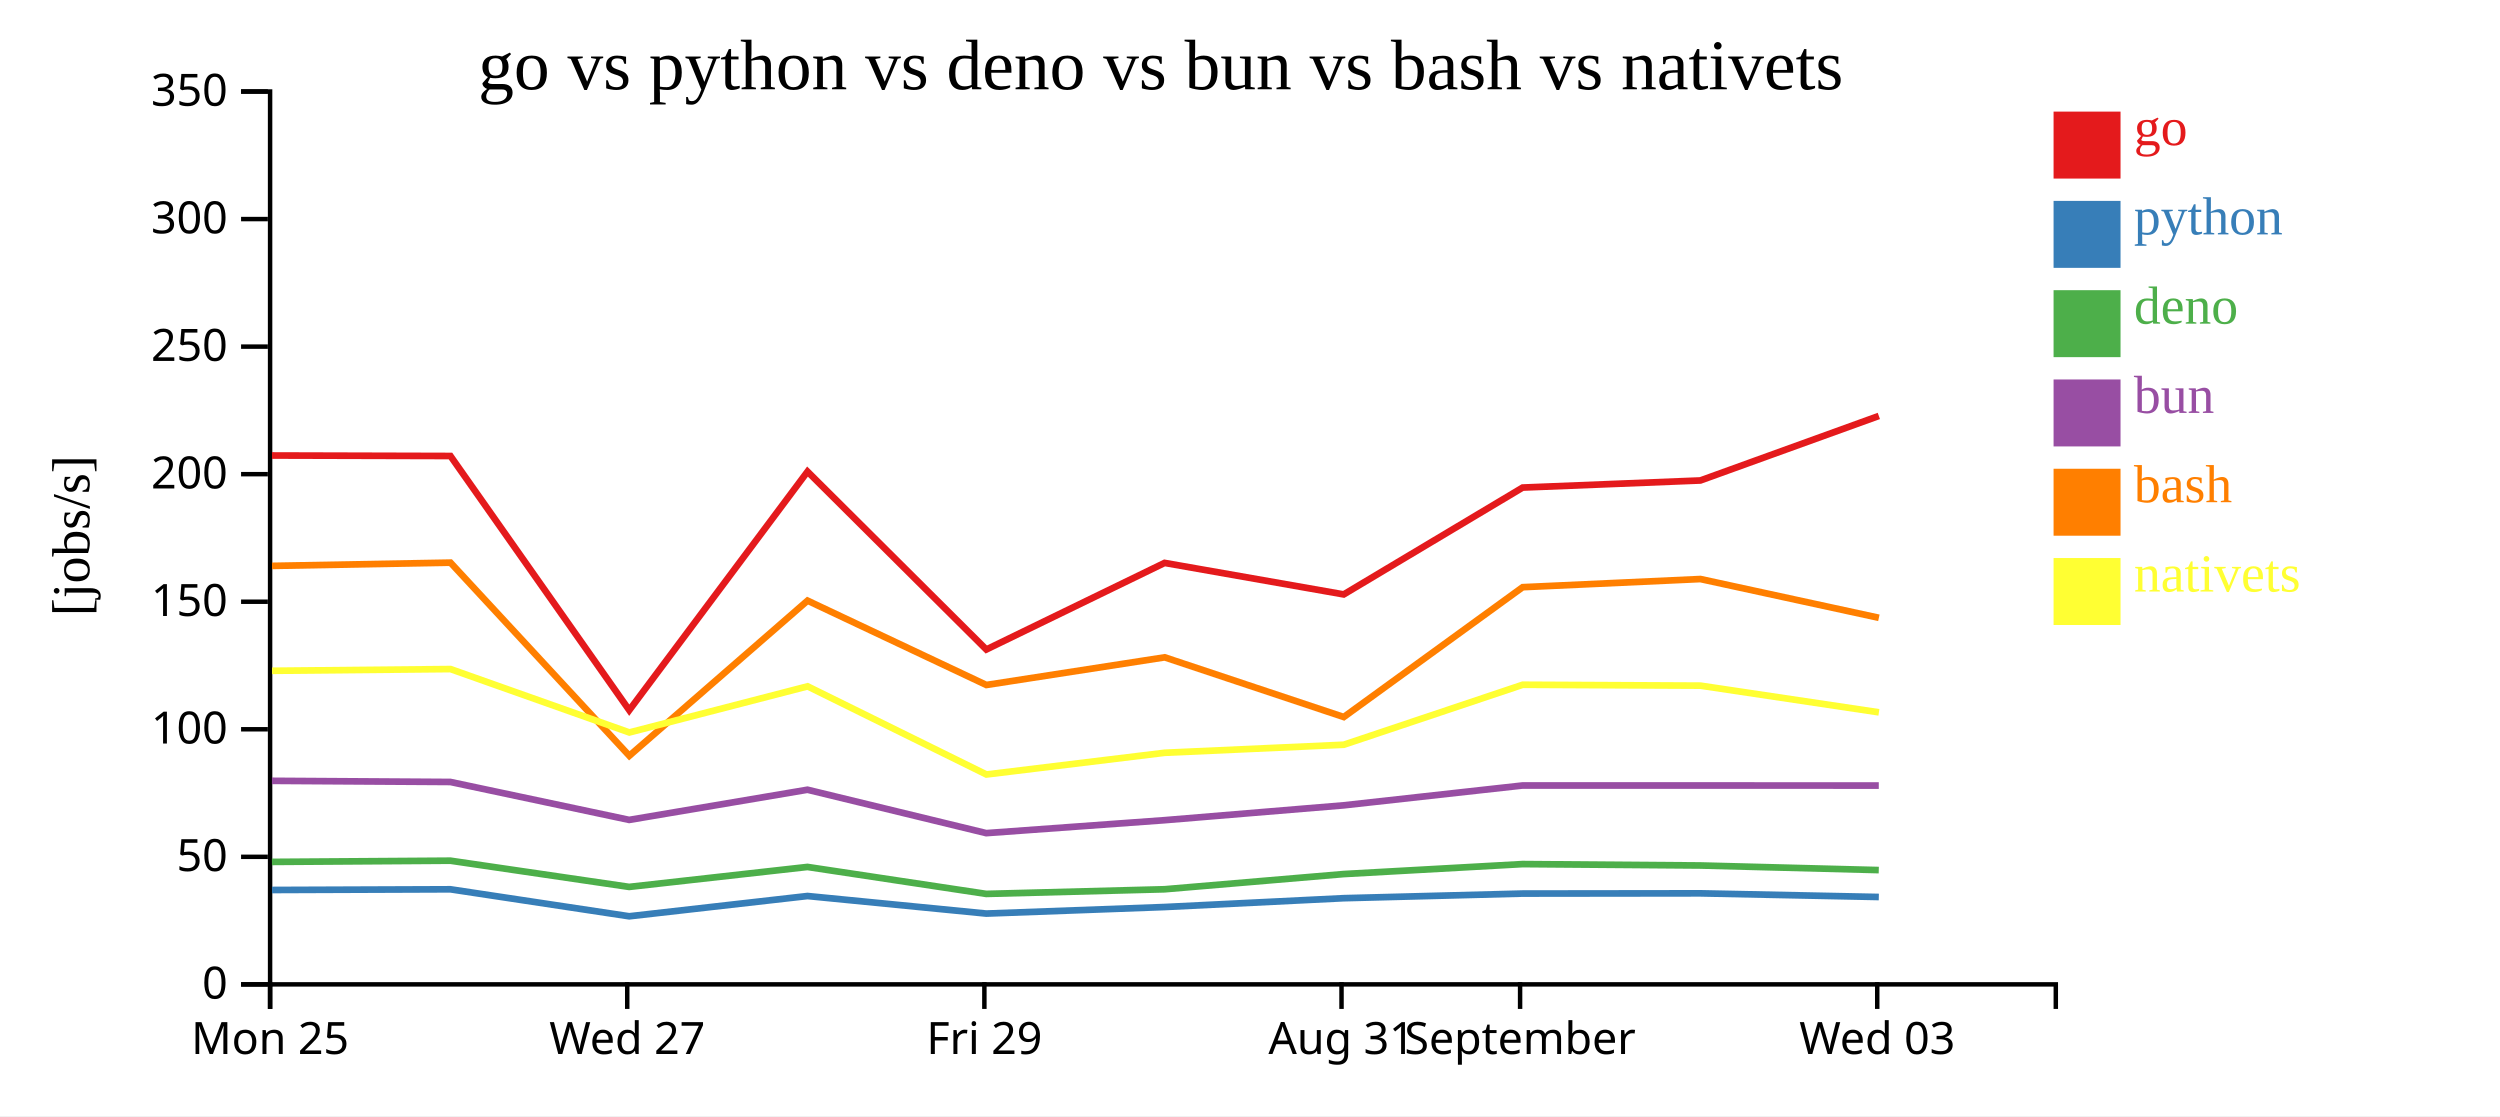
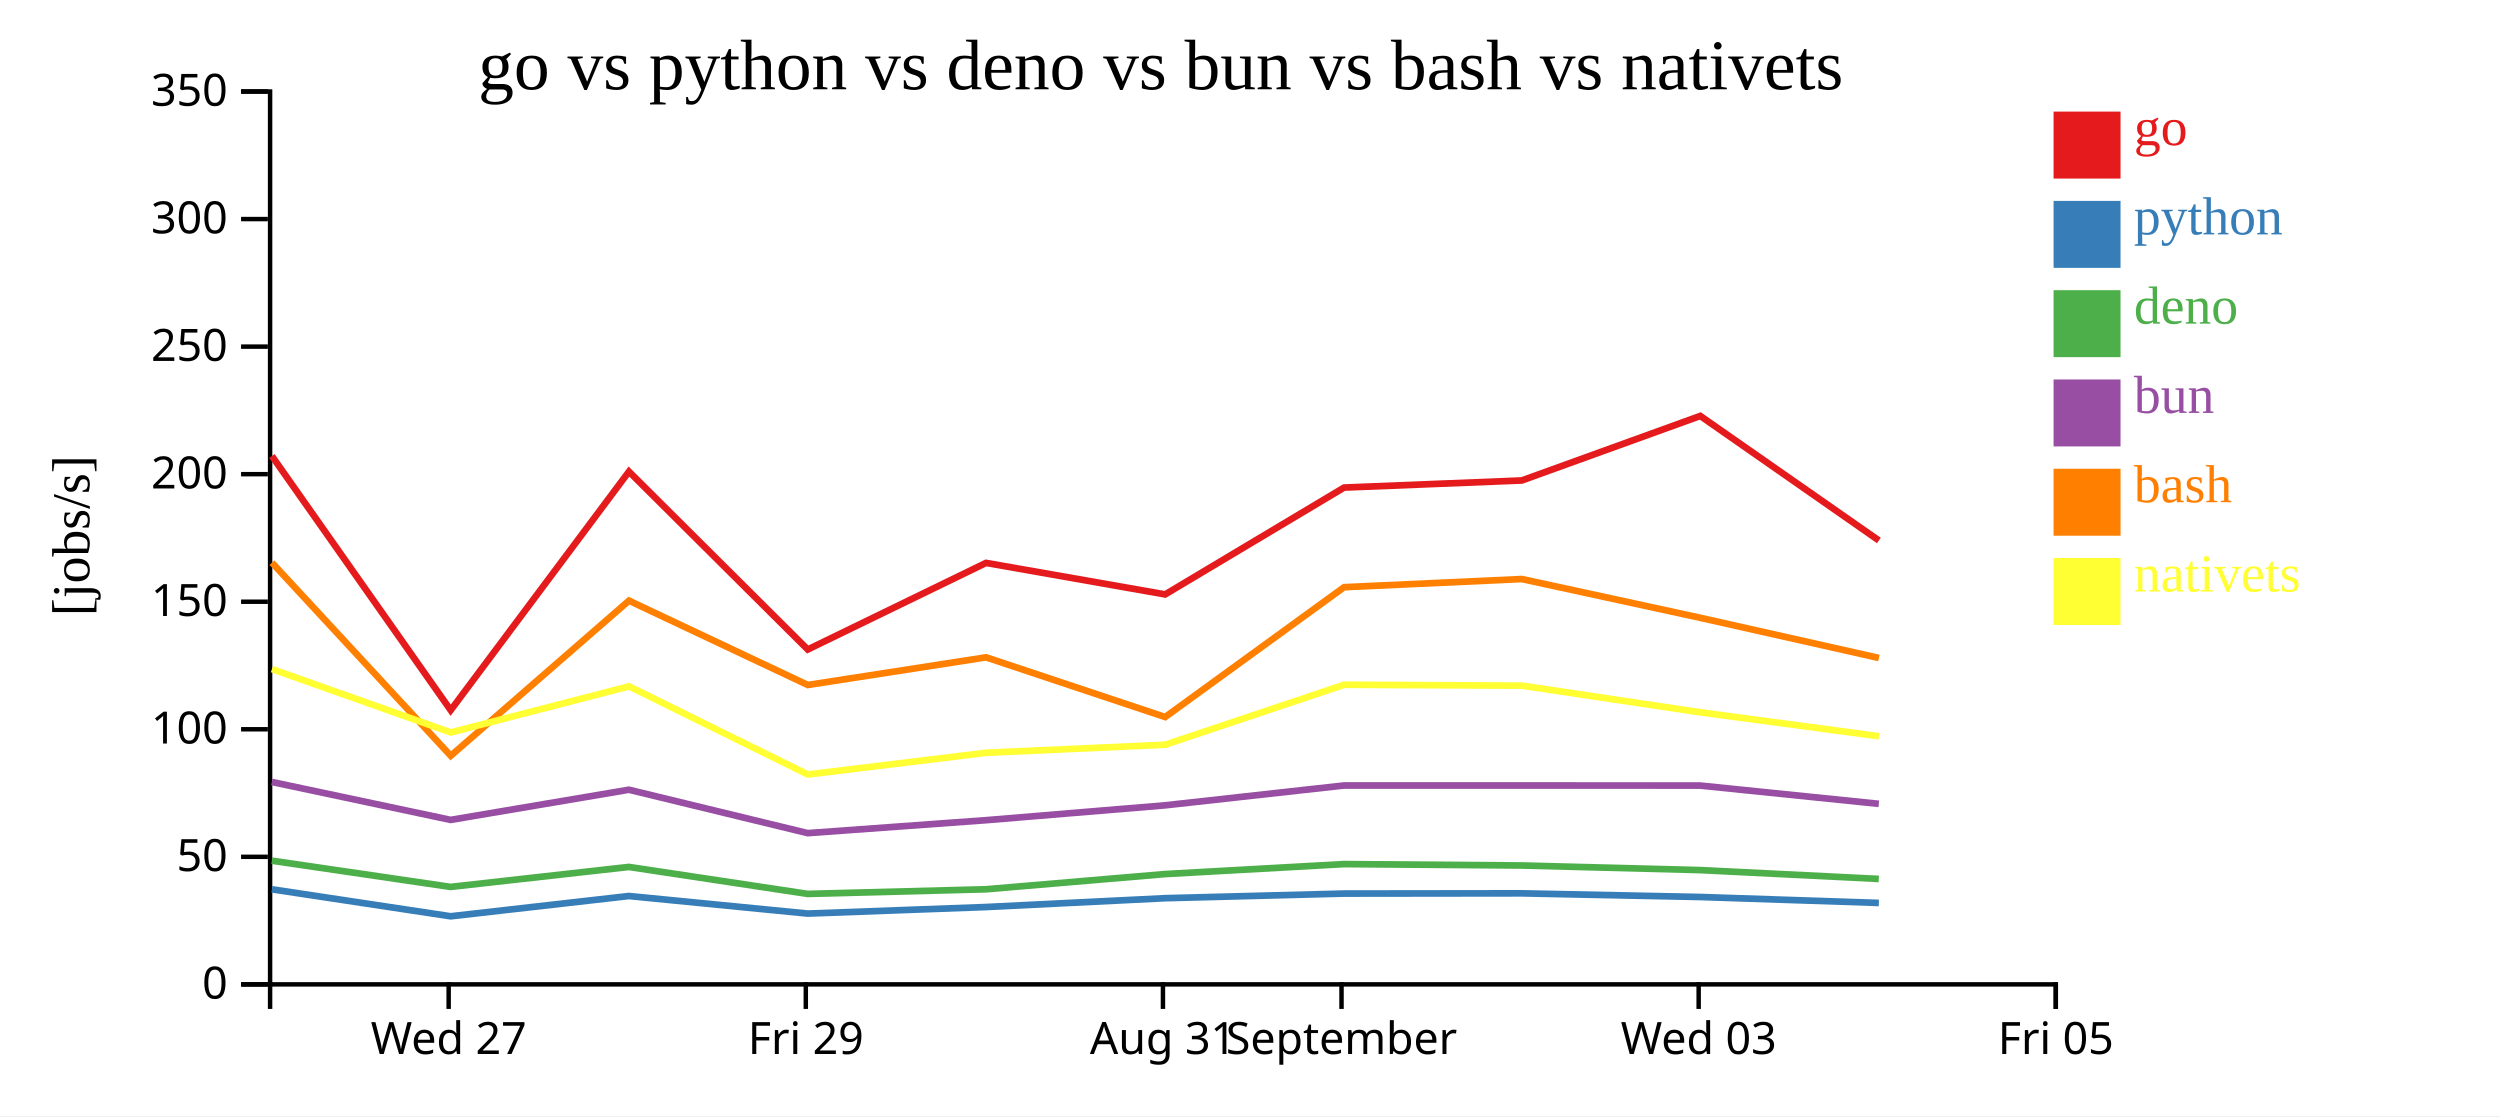
<svg xmlns="http://www.w3.org/2000/svg" width="560" height="250">
  <rect width="100%" height="100%" fill="white" />
  <g transform="translate(60,20)">
    <g transform="translate(0,200)" fill="none" font-size="10" font-family="sans-serif" text-anchor="middle">
      <path class="domain" stroke="currentColor" d="M0.5,6V0.5H400.5V6" />
-       <g class="tick" opacity="1" transform="translate(0.5,0)">
-         <line stroke="currentColor" y2="6" />
-         <text fill="currentColor" y="9" dy="0.71em">Mon 25</text>
-       </g>
-       <g class="tick" opacity="1" transform="translate(80.5,0)">
+       <g class="tick" opacity="1" transform="translate(40.5,0)">
        <line stroke="currentColor" y2="6" />
        <text fill="currentColor" y="9" dy="0.71em">Wed 27</text>
      </g>
-       <g class="tick" opacity="1" transform="translate(160.5,0)">
+       <g class="tick" opacity="1" transform="translate(120.5,0)">
        <line stroke="currentColor" y2="6" />
        <text fill="currentColor" y="9" dy="0.71em">Fri 29</text>
      </g>
-       <g class="tick" opacity="1" transform="translate(240.5,0)">
+       <g class="tick" opacity="1" transform="translate(200.5,0)">
        <line stroke="currentColor" y2="6" />
        <text fill="currentColor" y="9" dy="0.71em">Aug 31</text>
      </g>
-       <g class="tick" opacity="1" transform="translate(280.5,0)">
+       <g class="tick" opacity="1" transform="translate(240.5,0)">
        <line stroke="currentColor" y2="6" />
        <text fill="currentColor" y="9" dy="0.71em">September</text>
      </g>
-       <g class="tick" opacity="1" transform="translate(360.5,0)">
+       <g class="tick" opacity="1" transform="translate(320.5,0)">
        <line stroke="currentColor" y2="6" />
        <text fill="currentColor" y="9" dy="0.71em">Wed 03</text>
+       </g>
+       <g class="tick" opacity="1" transform="translate(400.5,0)">
+         <line stroke="currentColor" y2="6" />
+         <text fill="currentColor" y="9" dy="0.71em">Fri 05</text>
      </g>
    </g>
    <g fill="none" font-size="10" font-family="sans-serif" text-anchor="end">
      <path class="domain" stroke="currentColor" d="M-6,200.5H0.5V0.5H-6" />
      <g class="tick" opacity="1" transform="translate(0,200.5)">
        <line stroke="currentColor" x2="-6" />
        <text fill="currentColor" x="-9" dy="0.32em">0</text>
      </g>
      <g class="tick" opacity="1" transform="translate(0,171.9286)">
        <line stroke="currentColor" x2="-6" />
        <text fill="currentColor" x="-9" dy="0.32em">50</text>
      </g>
      <g class="tick" opacity="1" transform="translate(0,143.3571)">
        <line stroke="currentColor" x2="-6" />
        <text fill="currentColor" x="-9" dy="0.32em">100</text>
      </g>
      <g class="tick" opacity="1" transform="translate(0,114.7857)">
        <line stroke="currentColor" x2="-6" />
        <text fill="currentColor" x="-9" dy="0.32em">150</text>
      </g>
      <g class="tick" opacity="1" transform="translate(0,86.21429)">
        <line stroke="currentColor" x2="-6" />
        <text fill="currentColor" x="-9" dy="0.32em">200</text>
      </g>
      <g class="tick" opacity="1" transform="translate(0,57.64286)">
        <line stroke="currentColor" x2="-6" />
        <text fill="currentColor" x="-9" dy="0.32em">250</text>
      </g>
      <g class="tick" opacity="1" transform="translate(0,29.07143)">
        <line stroke="currentColor" x2="-6" />
        <text fill="currentColor" x="-9" dy="0.32em">300</text>
      </g>
      <g class="tick" opacity="1" transform="translate(0,0.5)">
        <line stroke="currentColor" x2="-6" />
        <text fill="currentColor" x="-9" dy="0.32em">350</text>
      </g>
    </g>
    <text text-anchor="middle" style="font-size: 12px" transform="rotate(-90)" y="-40" x="-100">[jobs/s]</text>
    <text text-anchor="middle" style="font-size: 16px" y="0" x="200">go vs python vs deno vs bun vs bash vs nativets</text>
-     <path class="line" fill="none" stroke="#e41a1c" stroke-width="1.5" d="M0.928,82.034L40.903,82.143L80.954,139.087L120.883,85.634L160.932,125.489L200.87,106.092L240.99,113.15L281.073,89.215L320.885,87.625L360.861,73.171" />
-     <path class="line" fill="none" stroke="#377eb8" stroke-width="1.5" d="M0.922,179.357L40.898,179.203L80.944,185.249L120.878,180.708L160.924,184.642L200.864,183.174L240.983,181.196L281.068,180.161L320.88,180.108L360.856,180.927" />
-     <path class="line" fill="none" stroke="#4daf4a" stroke-width="1.5" d="M0.912,173.066L40.887,172.794L80.93,178.668L120.867,174.195L160.91,180.234L200.851,179.197L240.972,175.791L281.057,173.557L320.869,173.869L360.845,174.9" />
-     <path class="line" fill="none" stroke="#984ea3" stroke-width="1.5" d="M0.916,154.906L40.891,155.161L80.934,163.659L120.87,156.899L160.915,166.622L200.855,163.723L240.976,160.394L281.061,155.949L320.873,155.949L360.848,155.969" />
-     <path class="line" fill="none" stroke="#ff7f00" stroke-width="1.5" d="M0.934,106.759L40.909,106.03L80.965,149.294L120.89,114.546L160.94,133.435L200.878,127.244L241,140.615L281.08,111.53L320.892,109.706L360.868,118.391" />
-     <path class="line" fill="none" stroke="#ffff33" stroke-width="1.5" d="M0.942,130.258L40.917,129.873L80.974,144.071L120.898,133.74L160.952,153.484L200.888,148.622L241.01,146.819L281.088,133.384L320.9,133.586L360.876,139.563" />
+     <path class="line" fill="none" stroke="#e41a1c" stroke-width="1.5" d="M0.903,82.143L40.954,139.087L80.883,85.634L120.932,125.489L160.87,106.092L200.99,113.15L241.073,89.215L280.885,87.625L320.861,73.171L360.868,101.068" />
+     <path class="line" fill="none" stroke="#377eb8" stroke-width="1.5" d="M0.898,179.203L40.944,185.249L80.878,180.708L120.924,184.642L160.864,183.174L200.983,181.196L241.068,180.161L280.88,180.108L320.856,180.927L360.862,182.258" />
+     <path class="line" fill="none" stroke="#4daf4a" stroke-width="1.5" d="M0.887,172.794L40.93,178.668L80.867,174.195L120.91,180.234L160.851,179.197L200.972,175.791L241.057,173.557L280.869,173.869L320.845,174.9L360.85,176.882" />
+     <path class="line" fill="none" stroke="#984ea3" stroke-width="1.5" d="M0.891,155.161L40.934,163.659L80.87,156.899L120.915,166.622L160.855,163.723L200.976,160.394L241.061,155.949L280.873,155.949L320.848,155.969L360.854,160.062" />
+     <path class="line" fill="none" stroke="#ff7f00" stroke-width="1.5" d="M0.909,106.03L40.965,149.294L80.89,114.546L120.94,133.435L160.878,127.244L201,140.615L241.08,111.53L280.892,109.706L320.868,118.391L360.876,127.387" />
+     <path class="line" fill="none" stroke="#ffff33" stroke-width="1.5" d="M0.917,129.873L40.974,144.071L80.898,133.74L120.952,153.484L160.888,148.622L201.01,146.819L241.088,133.384L280.9,133.586L320.876,139.563L360.886,144.92" />
    <rect class="dot" x="400" y="5" width="15" height="15" style="fill: #e41a1c;" />
    <rect class="dot" x="400" y="25" width="15" height="15" style="fill: #377eb8;" />
    <rect class="dot" x="400" y="45" width="15" height="15" style="fill: #4daf4a;" />
    <rect class="dot" x="400" y="65" width="15" height="15" style="fill: #984ea3;" />
    <rect class="dot" x="400" y="85" width="15" height="15" style="fill: #ff7f00;" />
    <rect class="dot" x="400" y="105" width="15" height="15" style="fill: #ffff33;" />
    <text class="label" x="418" y="12.5" style="fill: #e41a1c; alignment-baseline: middle;" text-anchor="left">go</text>
    <text class="label" x="418" y="32.5" style="fill: #377eb8; alignment-baseline: middle;" text-anchor="left">python</text>
    <text class="label" x="418" y="52.5" style="fill: #4daf4a; alignment-baseline: middle;" text-anchor="left">deno</text>
    <text class="label" x="418" y="72.5" style="fill: #984ea3; alignment-baseline: middle;" text-anchor="left">bun</text>
    <text class="label" x="418" y="92.5" style="fill: #ff7f00; alignment-baseline: middle;" text-anchor="left">bash</text>
    <text class="label" x="418" y="112.5" style="fill: #ffff33; alignment-baseline: middle;" text-anchor="left">nativets</text>
  </g>
</svg>
